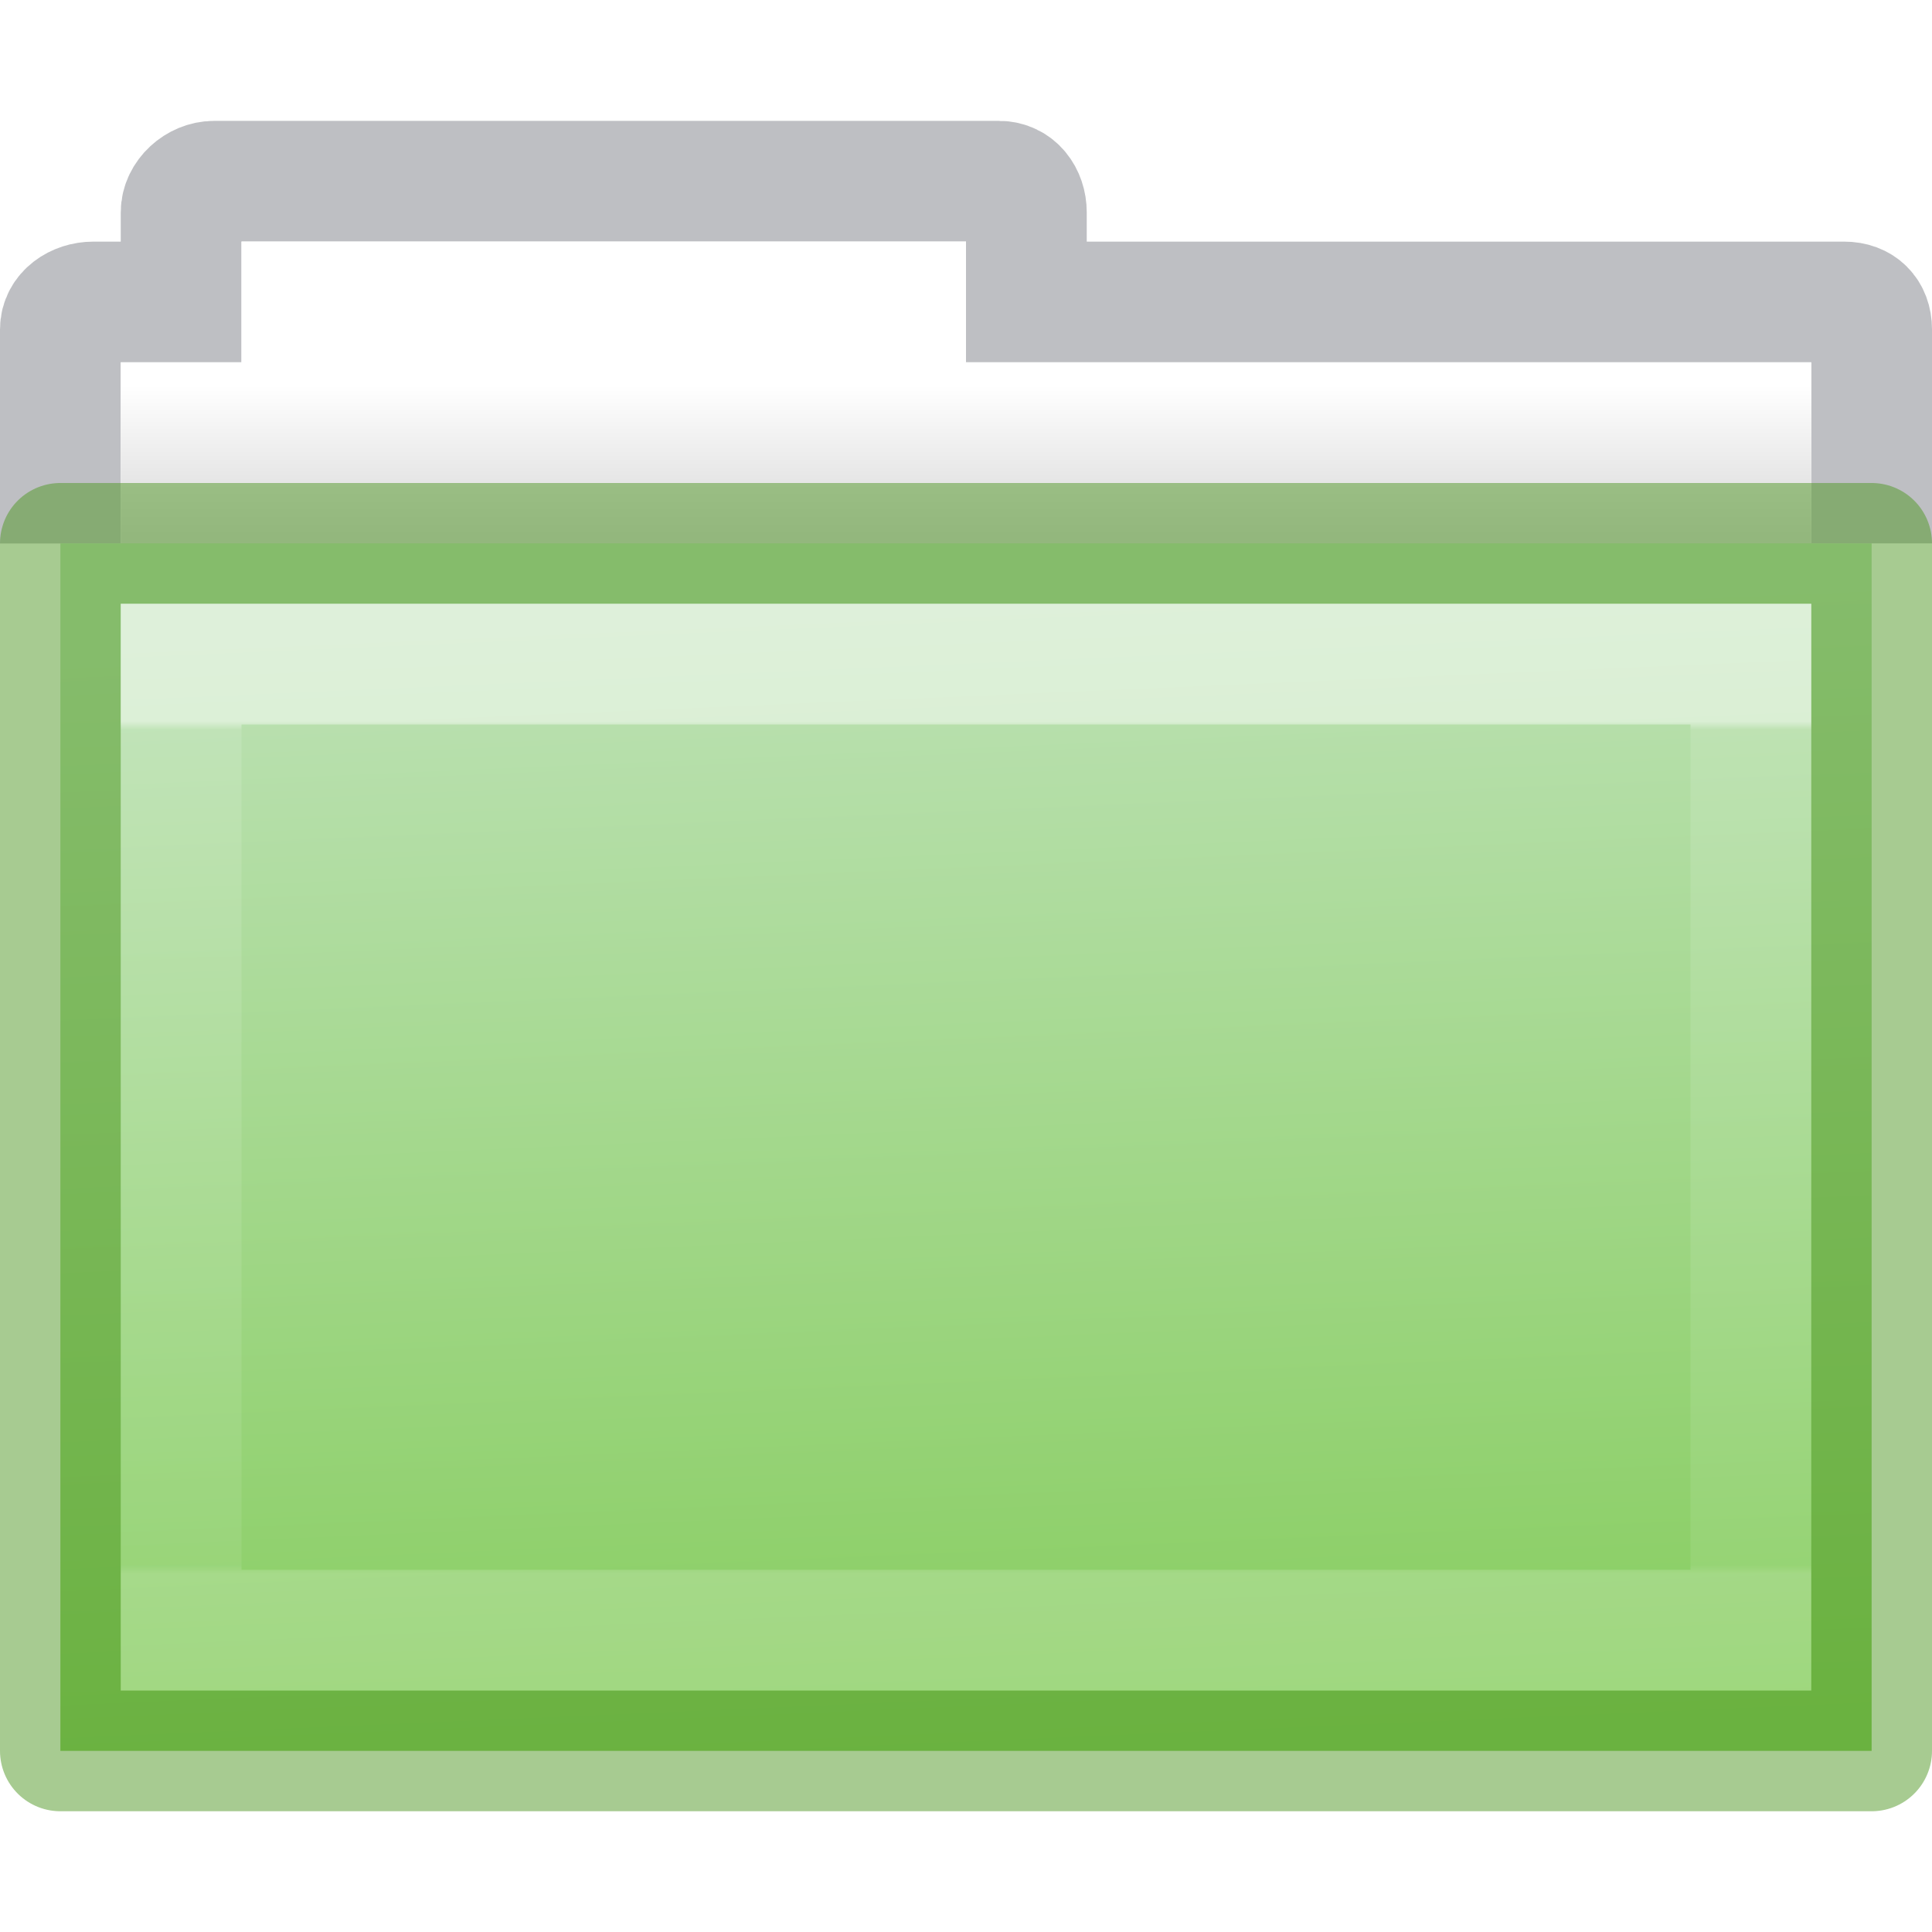
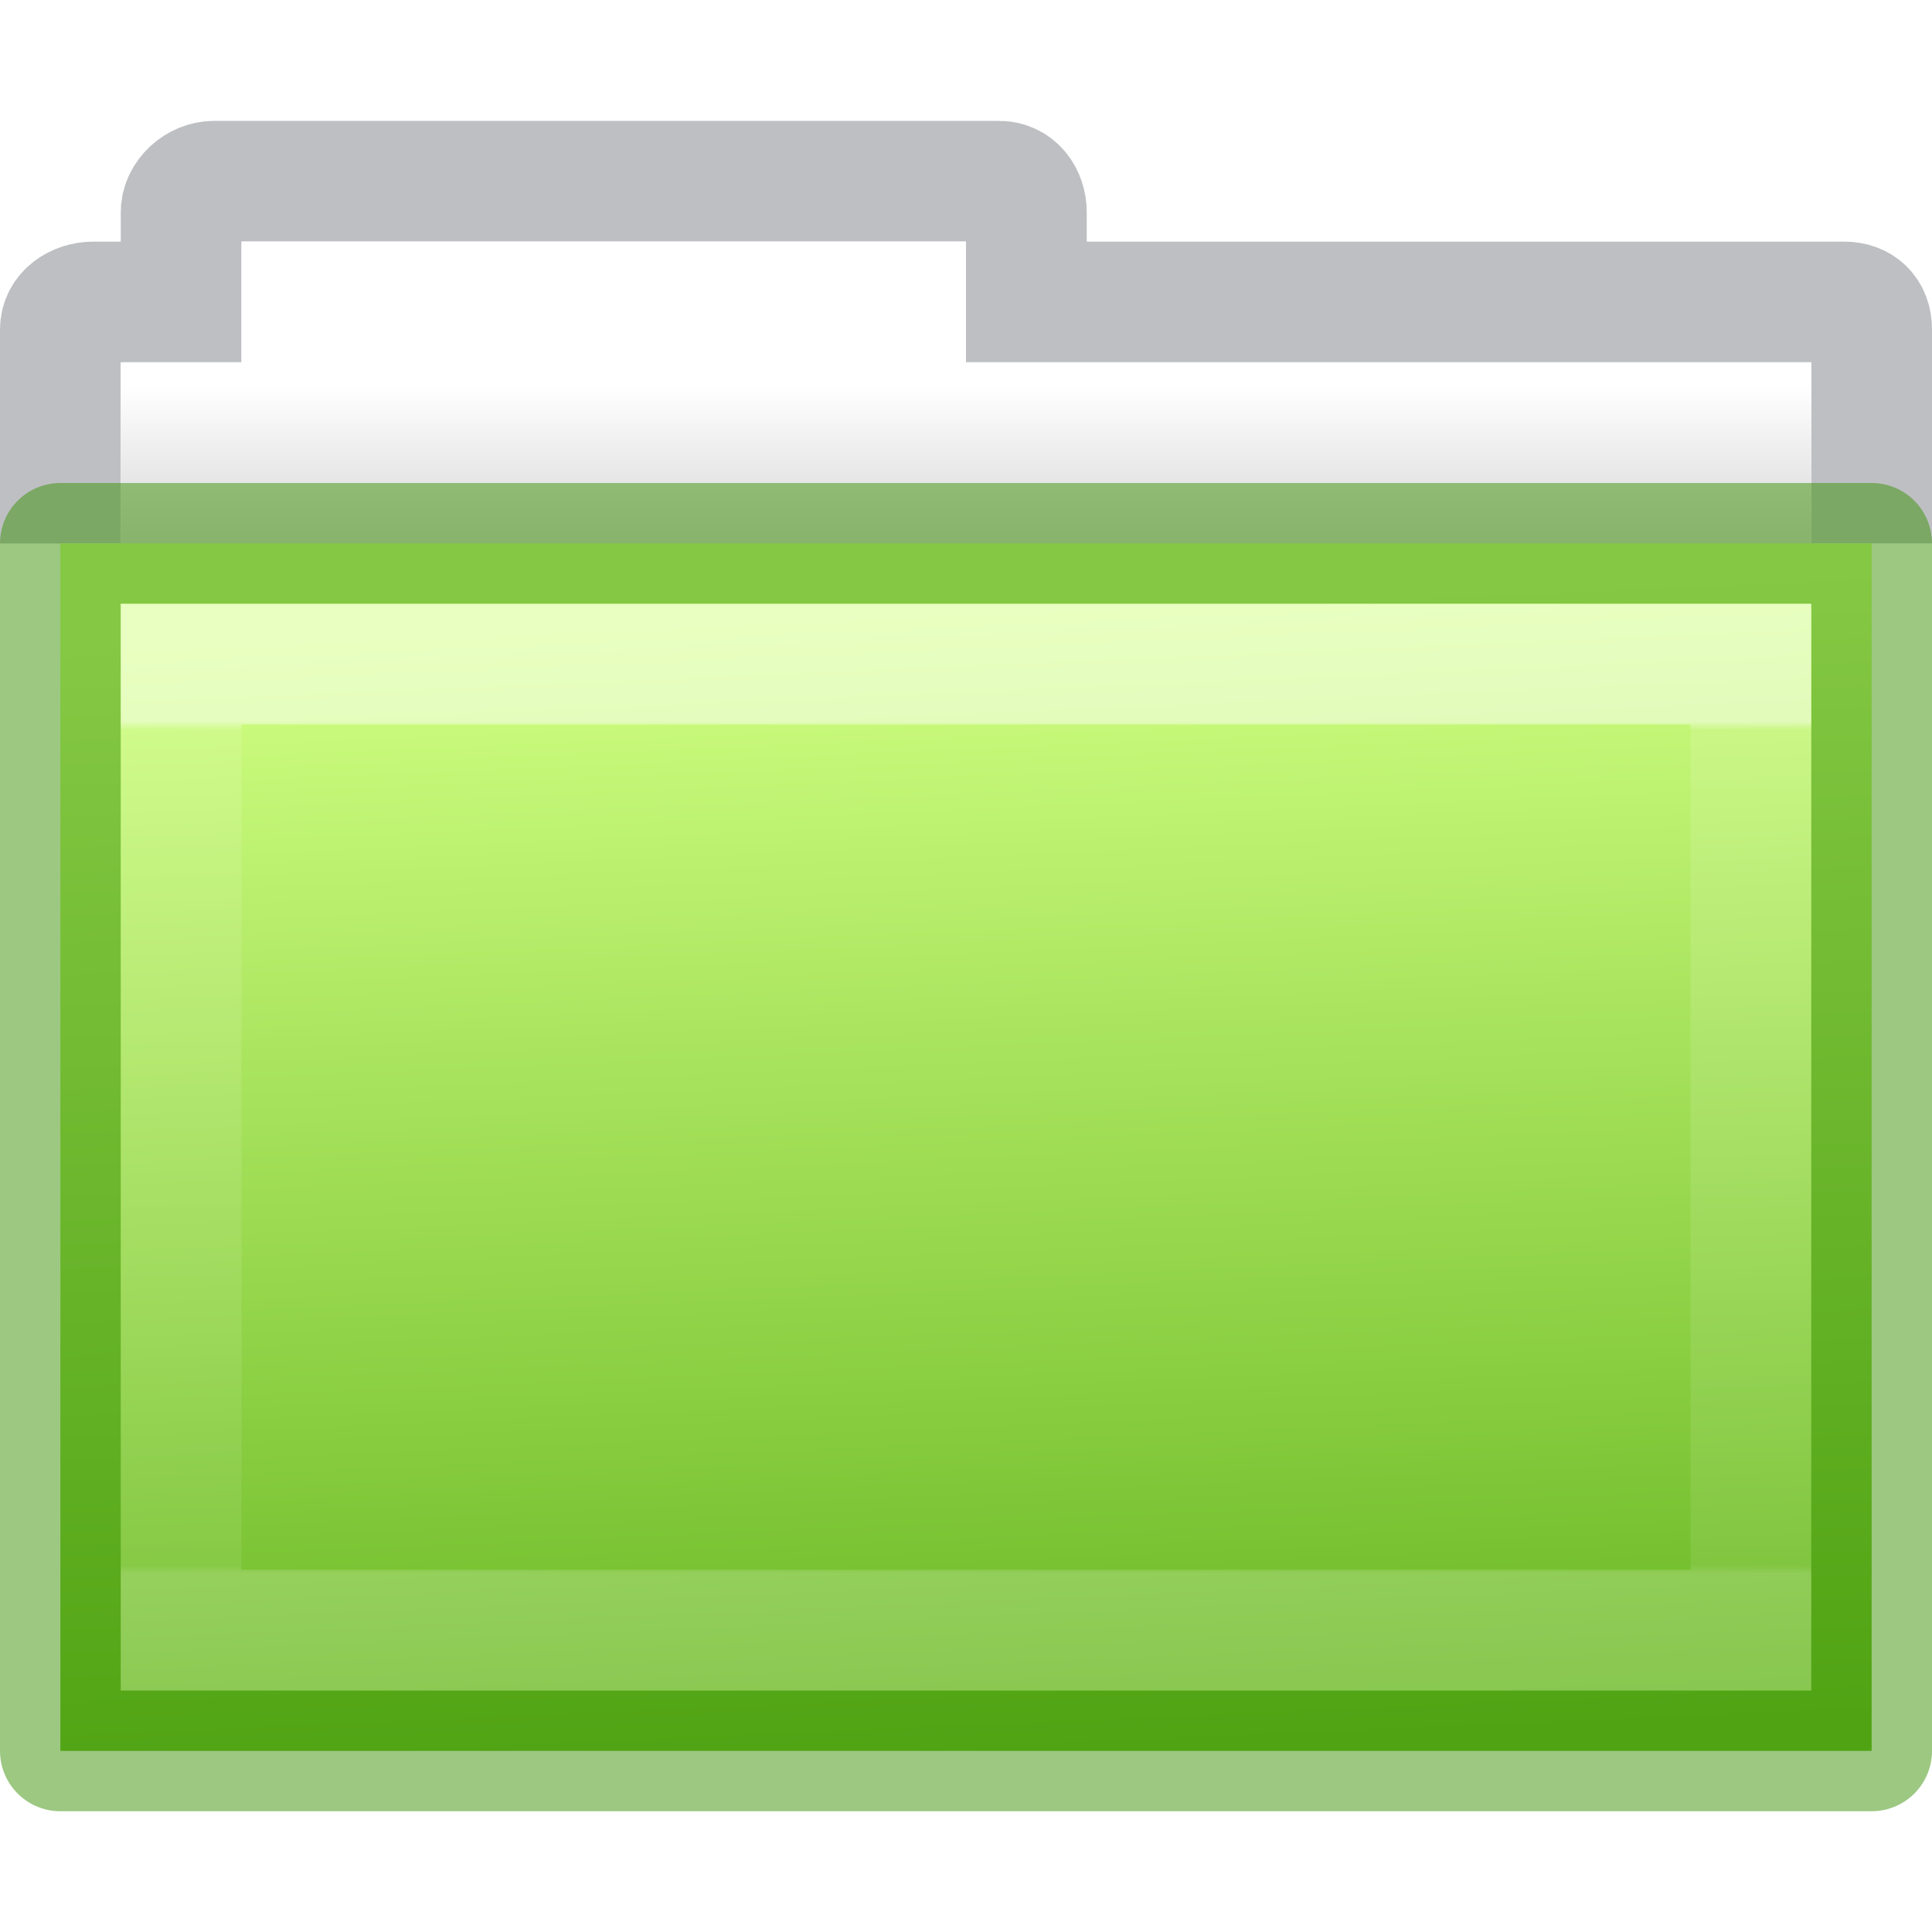
<svg xmlns="http://www.w3.org/2000/svg" height="16" width="16">
  <linearGradient id="a" gradientUnits="userSpaceOnUse" x1="8.881" x2="9.288" y1="5.025" y2="14.449">
-     <stop offset="0" stop-color="#bce1b4" />
-     <stop offset="1" stop-color="#86cd5d" />
+     <stop offset="0" stop-color="#d1ff82" />
+     <stop offset="1" stop-color="#68b723" />
  </linearGradient>
  <linearGradient id="b" gradientTransform="matrix(.8918903 0 0 .9404696 3.14398 5.346537)" gradientUnits="userSpaceOnUse" x1="11.35" x2="11.35" y1=".667" y2="8.172">
    <stop offset="0" stop-color="#fff" />
    <stop offset=".01" stop-color="#fff" stop-opacity=".235" />
    <stop offset=".99" stop-color="#fff" stop-opacity=".157" />
    <stop offset="1" stop-color="#fff" stop-opacity=".392" />
  </linearGradient>
  <linearGradient id="c" gradientTransform="matrix(.3333333 0 0 .3297102 -17.44063 -.647843)" gradientUnits="userSpaceOnUse" x1="62.989" x2="62.989" y1="11.645" y2="15.385">
    <stop offset="0" stop-color="#fff" />
    <stop offset="1" stop-color="#d8d8d8" />
  </linearGradient>
  <path d="m15.5 4v-1.273c0-.139-.088-.226-.227-.226h-6.773v-.742c0-.139-.088-.258-.227-.258h-6.5c-.139 0-.273.119-.273.258v.742h-.727c-.139 0-.273.088-.273.227v1.273" fill="none" opacity=".5" stroke="#7e8087" stroke-linecap="square" />
  <path d="m2 2v1h-1v4h14v-4h-7v-1z" fill="url(#c)" />
-   <path d="m.5 4.5h15v10h-15z" fill="url(#a)" stroke="#509824" stroke-linejoin="round" stroke-opacity=".498" />
+   <path d="m.5 4.5h15v10h-15z" fill="url(#a)" stroke="#3a9104" stroke-linejoin="round" stroke-opacity=".498" />
  <path d="m1.5 5.5h13v8h-13z" fill="none" opacity=".5" stroke="url(#b)" stroke-linecap="round" />
</svg>
